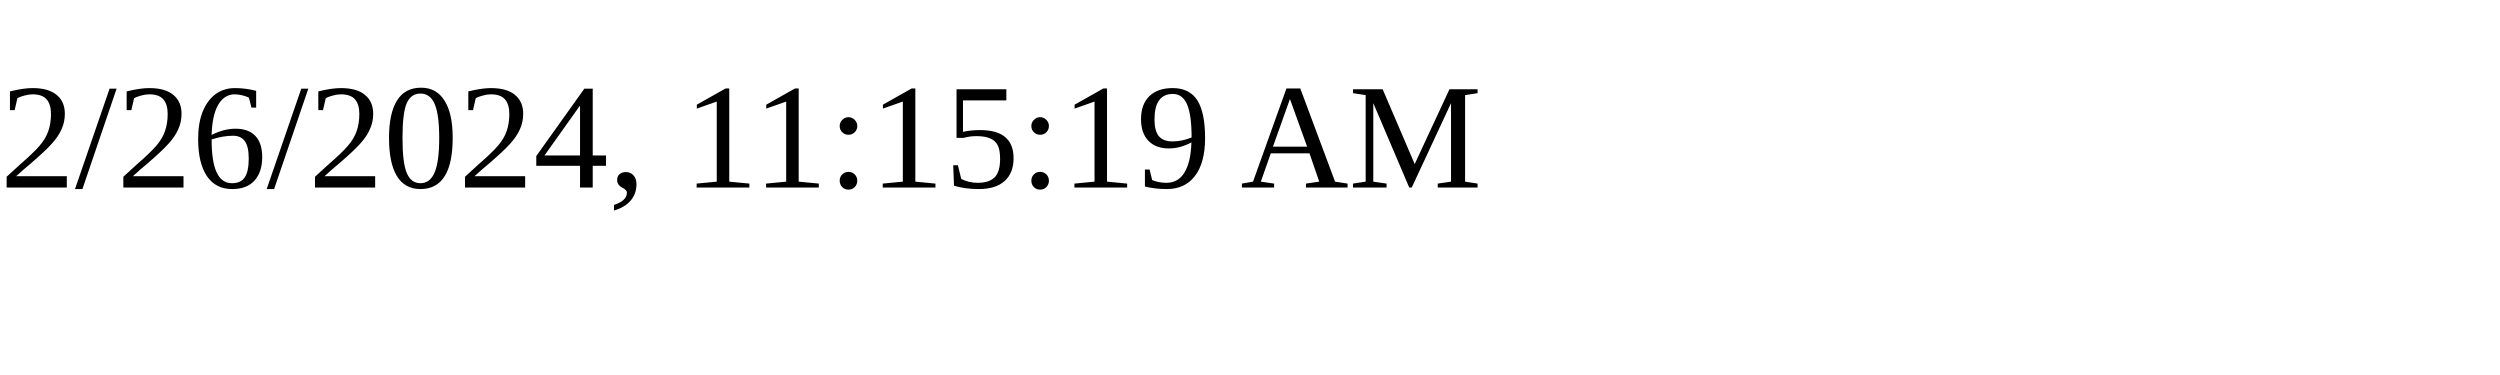
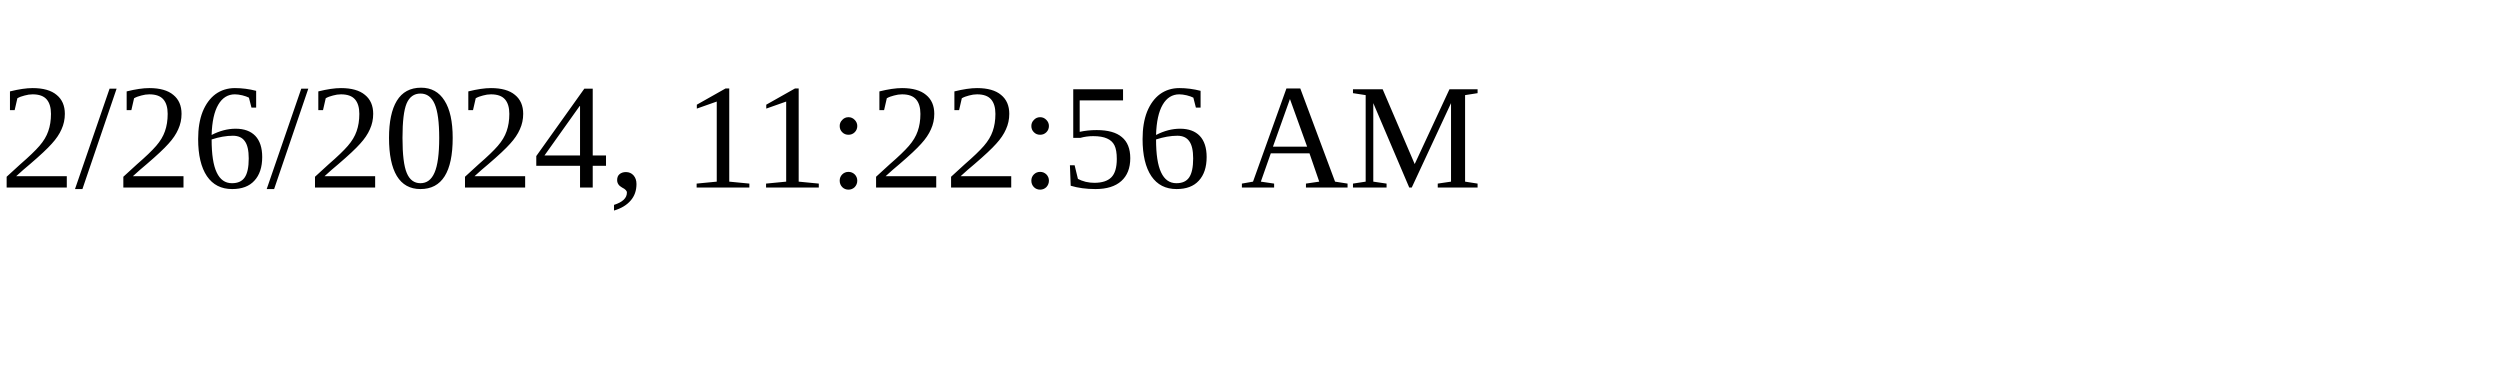
<svg xmlns="http://www.w3.org/2000/svg" height="30" width="200">
-   <text x="0" y="15">2/26/2024, 11:15:19 AM</text>
+   <text x="0" y="15">2/26/2024, 11:22:56 AM</text>
</svg>
